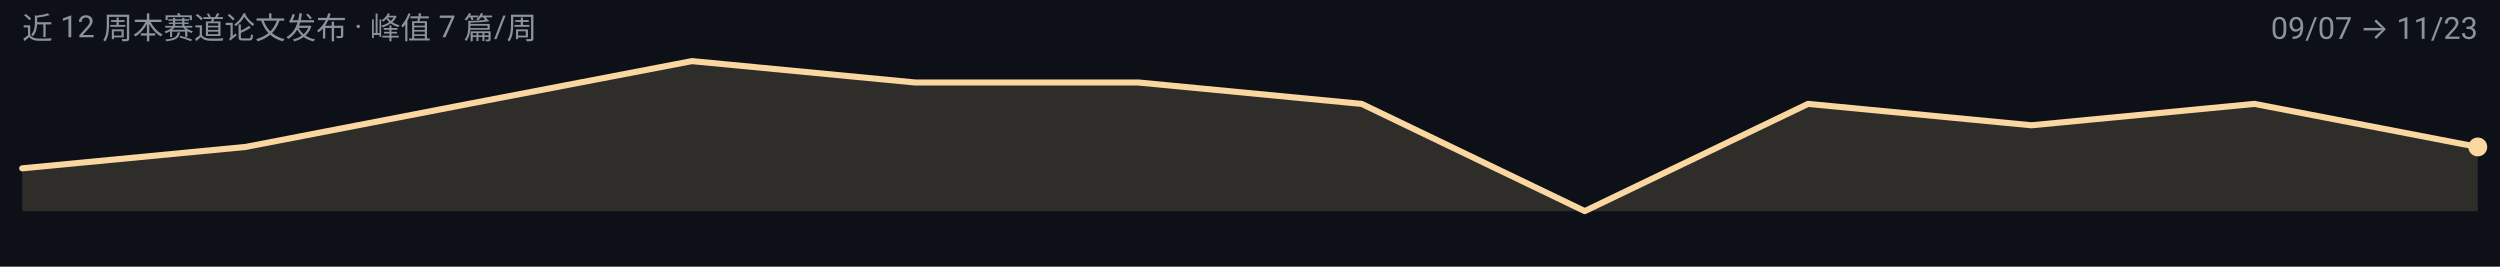
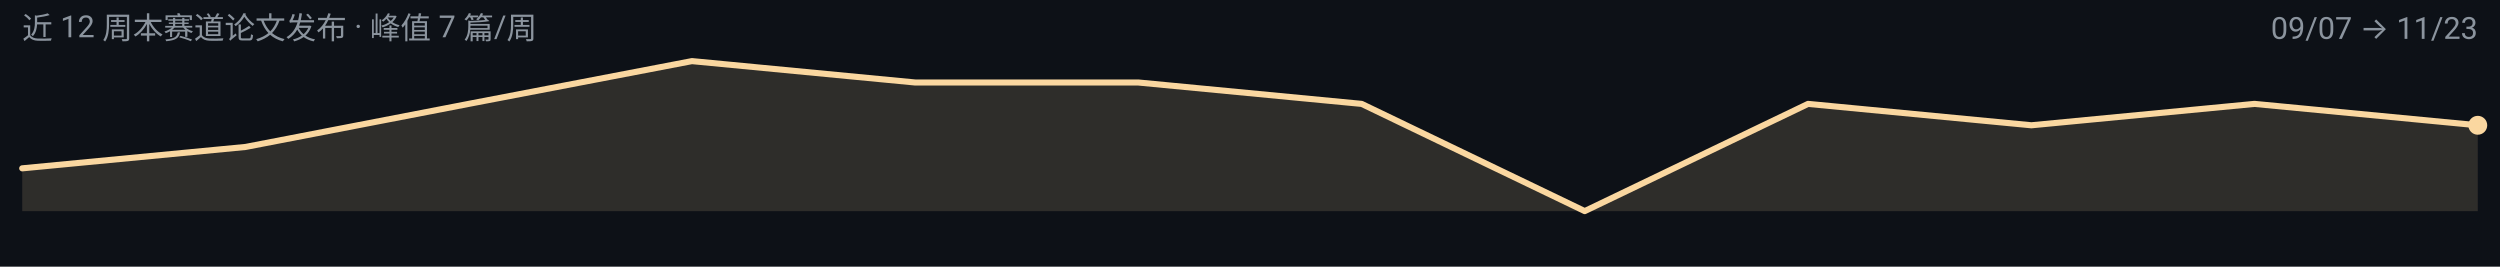
<svg xmlns="http://www.w3.org/2000/svg" width="900" height="96" viewBox="0 0 900 96" role="img" aria-label="pretraining 周度趋势">
  <rect width="900" height="96" fill="#0D1117" />
  <g font-family="-apple-system, BlinkMacSystemFont, 'Segoe UI', 'Noto Sans SC', 'PingFang SC', 'Microsoft YaHei', Roboto, sans-serif">
-     <path d="M 8.0,76.0 L 8.0,60.6 L 88.4,52.9 L 168.7,37.4 L 249.1,22.0 L 329.5,29.7 L 409.8,29.7 L 490.2,37.4 L 570.5,76.0 L 650.9,37.4 L 731.3,45.1 L 811.6,37.4 L 892.0,52.9 L 892.0,76.0 Z" fill="#FAD7A0" fill-opacity="0.14" />
-     <path d="M 8.0,60.6 L 88.4,52.9 L 168.7,37.4 L 249.1,22.0 L 329.5,29.7 L 409.8,29.7 L 490.2,37.4 L 570.5,76.0 L 650.9,37.4 L 731.3,45.1 L 811.6,37.4 L 892.0,52.9" fill="none" stroke="#FAD7A0" stroke-width="2.2" stroke-linejoin="round" stroke-linecap="round" />
-     <circle cx="892.0" cy="52.9" r="3.4" fill="#FAD7A0" />
+     <path d="M 8.0,76.0 L 8.0,60.6 L 88.4,52.9 L 168.7,37.4 L 249.1,22.0 L 329.5,29.7 L 409.8,29.7 L 490.2,37.4 L 570.5,76.0 L 650.9,37.4 L 731.3,45.1 L 811.6,37.4 L 892.0,45.1 L 892.0,76.0 Z" fill="#FAD7A0" fill-opacity="0.14" />
+     <path d="M 8.0,60.6 L 88.4,52.9 L 168.7,37.4 L 249.1,22.0 L 329.5,29.7 L 409.8,29.7 L 490.2,37.4 L 570.5,76.0 L 650.9,37.4 L 731.3,45.1 L 811.6,37.4 L 892.0,45.1" fill="none" stroke="#FAD7A0" stroke-width="2.2" stroke-linejoin="round" stroke-linecap="round" />
+     <circle cx="892.0" cy="45.1" r="3.4" fill="#FAD7A0" />
    <text x="8" y="14" font-size="11" fill="#8B949E">近 12 周本赛道论文发布 · 峰值 7 篇/周</text>
    <text x="892" y="14" font-size="11" text-anchor="end" fill="#8B949E">09/07 → 11/23</text>
  </g>
</svg>
